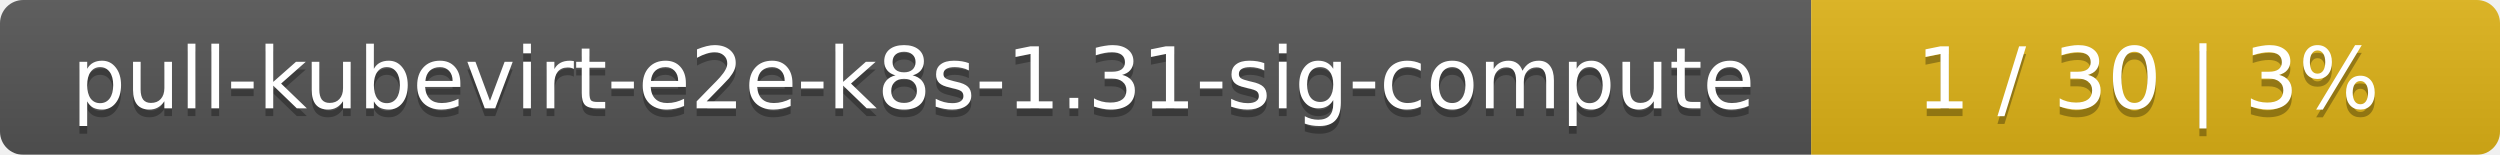
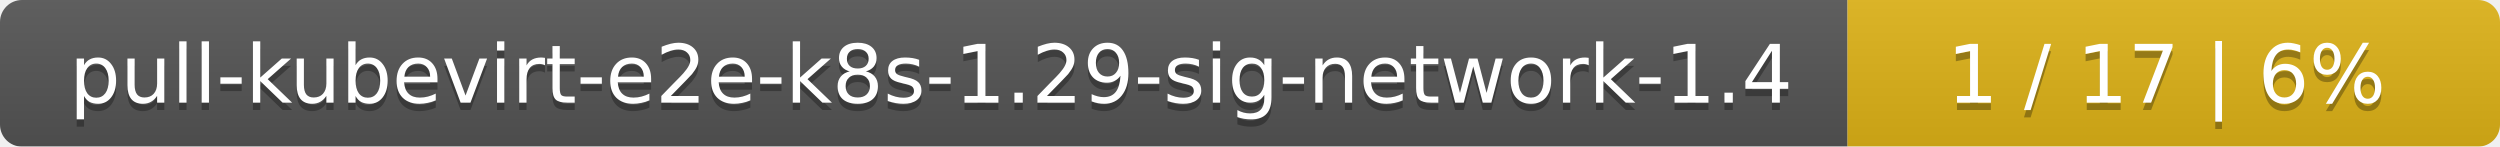
- <svg xmlns="http://www.w3.org/2000/svg" width="323" height="20">
+ <svg xmlns="http://www.w3.org/2000/svg" width="341" height="20">
  <linearGradient id="smooth" x2="0" y2="100%">
    <stop offset="0" stop-color="#bbb" stop-opacity=".1" />
    <stop offset="1" stop-opacity=".1" />
  </linearGradient>
  <mask id="round">
-     <rect width="323" height="20" rx="3" fill="#fff" />
+     <rect width="341" height="20" rx="3" fill="#fff" />
  </mask>
  <g mask="url(#round)">
-     <rect width="234" height="20" fill="#555" />
-     <rect x="234" width="89" height="20" fill="#dfb317" />
-     <rect width="323" height="20" fill="url(#smooth)" />
+     <rect width="252" height="20" fill="#555" />
+     <rect x="252" width="89" height="20" fill="#dfb317" />
+     <rect width="341" height="20" fill="url(#smooth)" />
  </g>
  <g fill="#fff" text-anchor="middle" font-family="DejaVu Sans,Verdana,Geneva,sans-serif" font-size="11">
-     <text x="118" y="15" fill="#010101" fill-opacity=".3">pull-kubevirt-e2e-k8s-1.31-sig-compute</text>
-     <text x="118" y="14">pull-kubevirt-e2e-k8s-1.31-sig-compute</text>
-     <text x="277.5" y="15" fill="#010101" fill-opacity=".3">1 / 30    |    3%</text>
-     <text x="277.5" y="14">1 / 30    |    3%</text>
+     <text x="127" y="15" fill="#010101" fill-opacity=".3">pull-kubevirt-e2e-k8s-1.29-sig-network-1.4</text>
+     <text x="127" y="14">pull-kubevirt-e2e-k8s-1.29-sig-network-1.4</text>
+     <text x="295.5" y="15" fill="#010101" fill-opacity=".3">1 / 17    |    6%</text>
+     <text x="295.5" y="14">1 / 17    |    6%</text>
  </g>
</svg>
